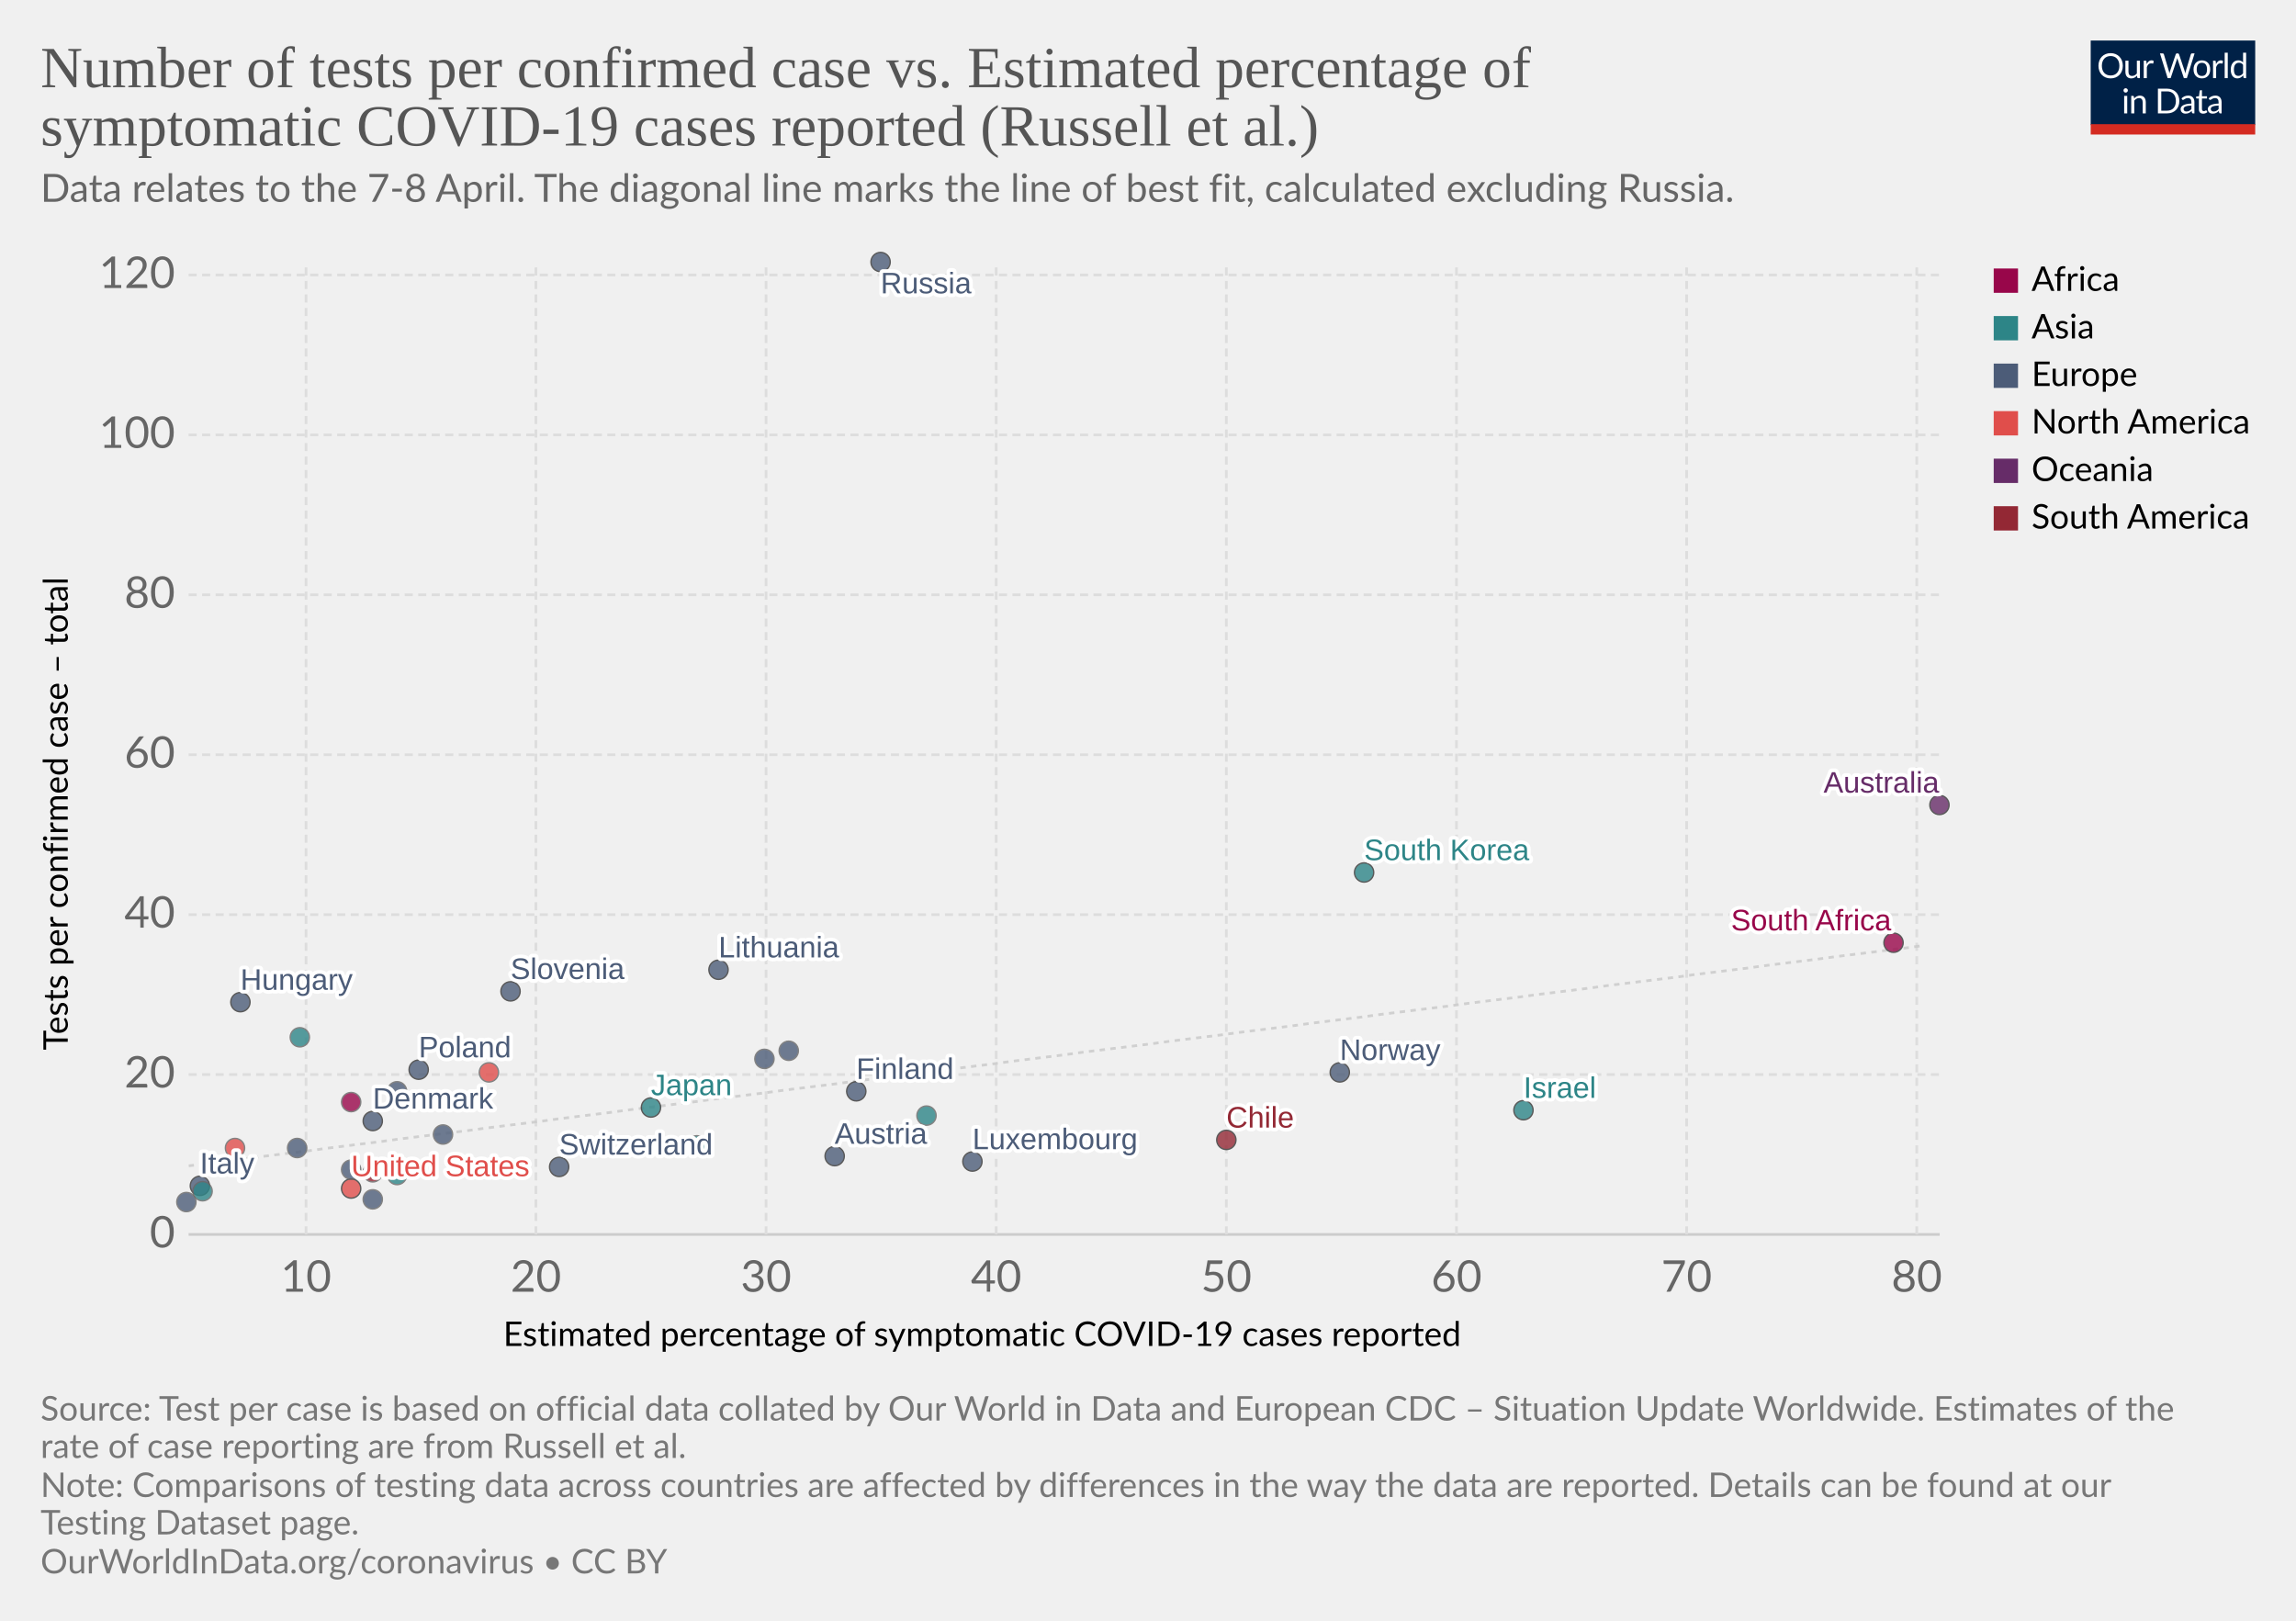
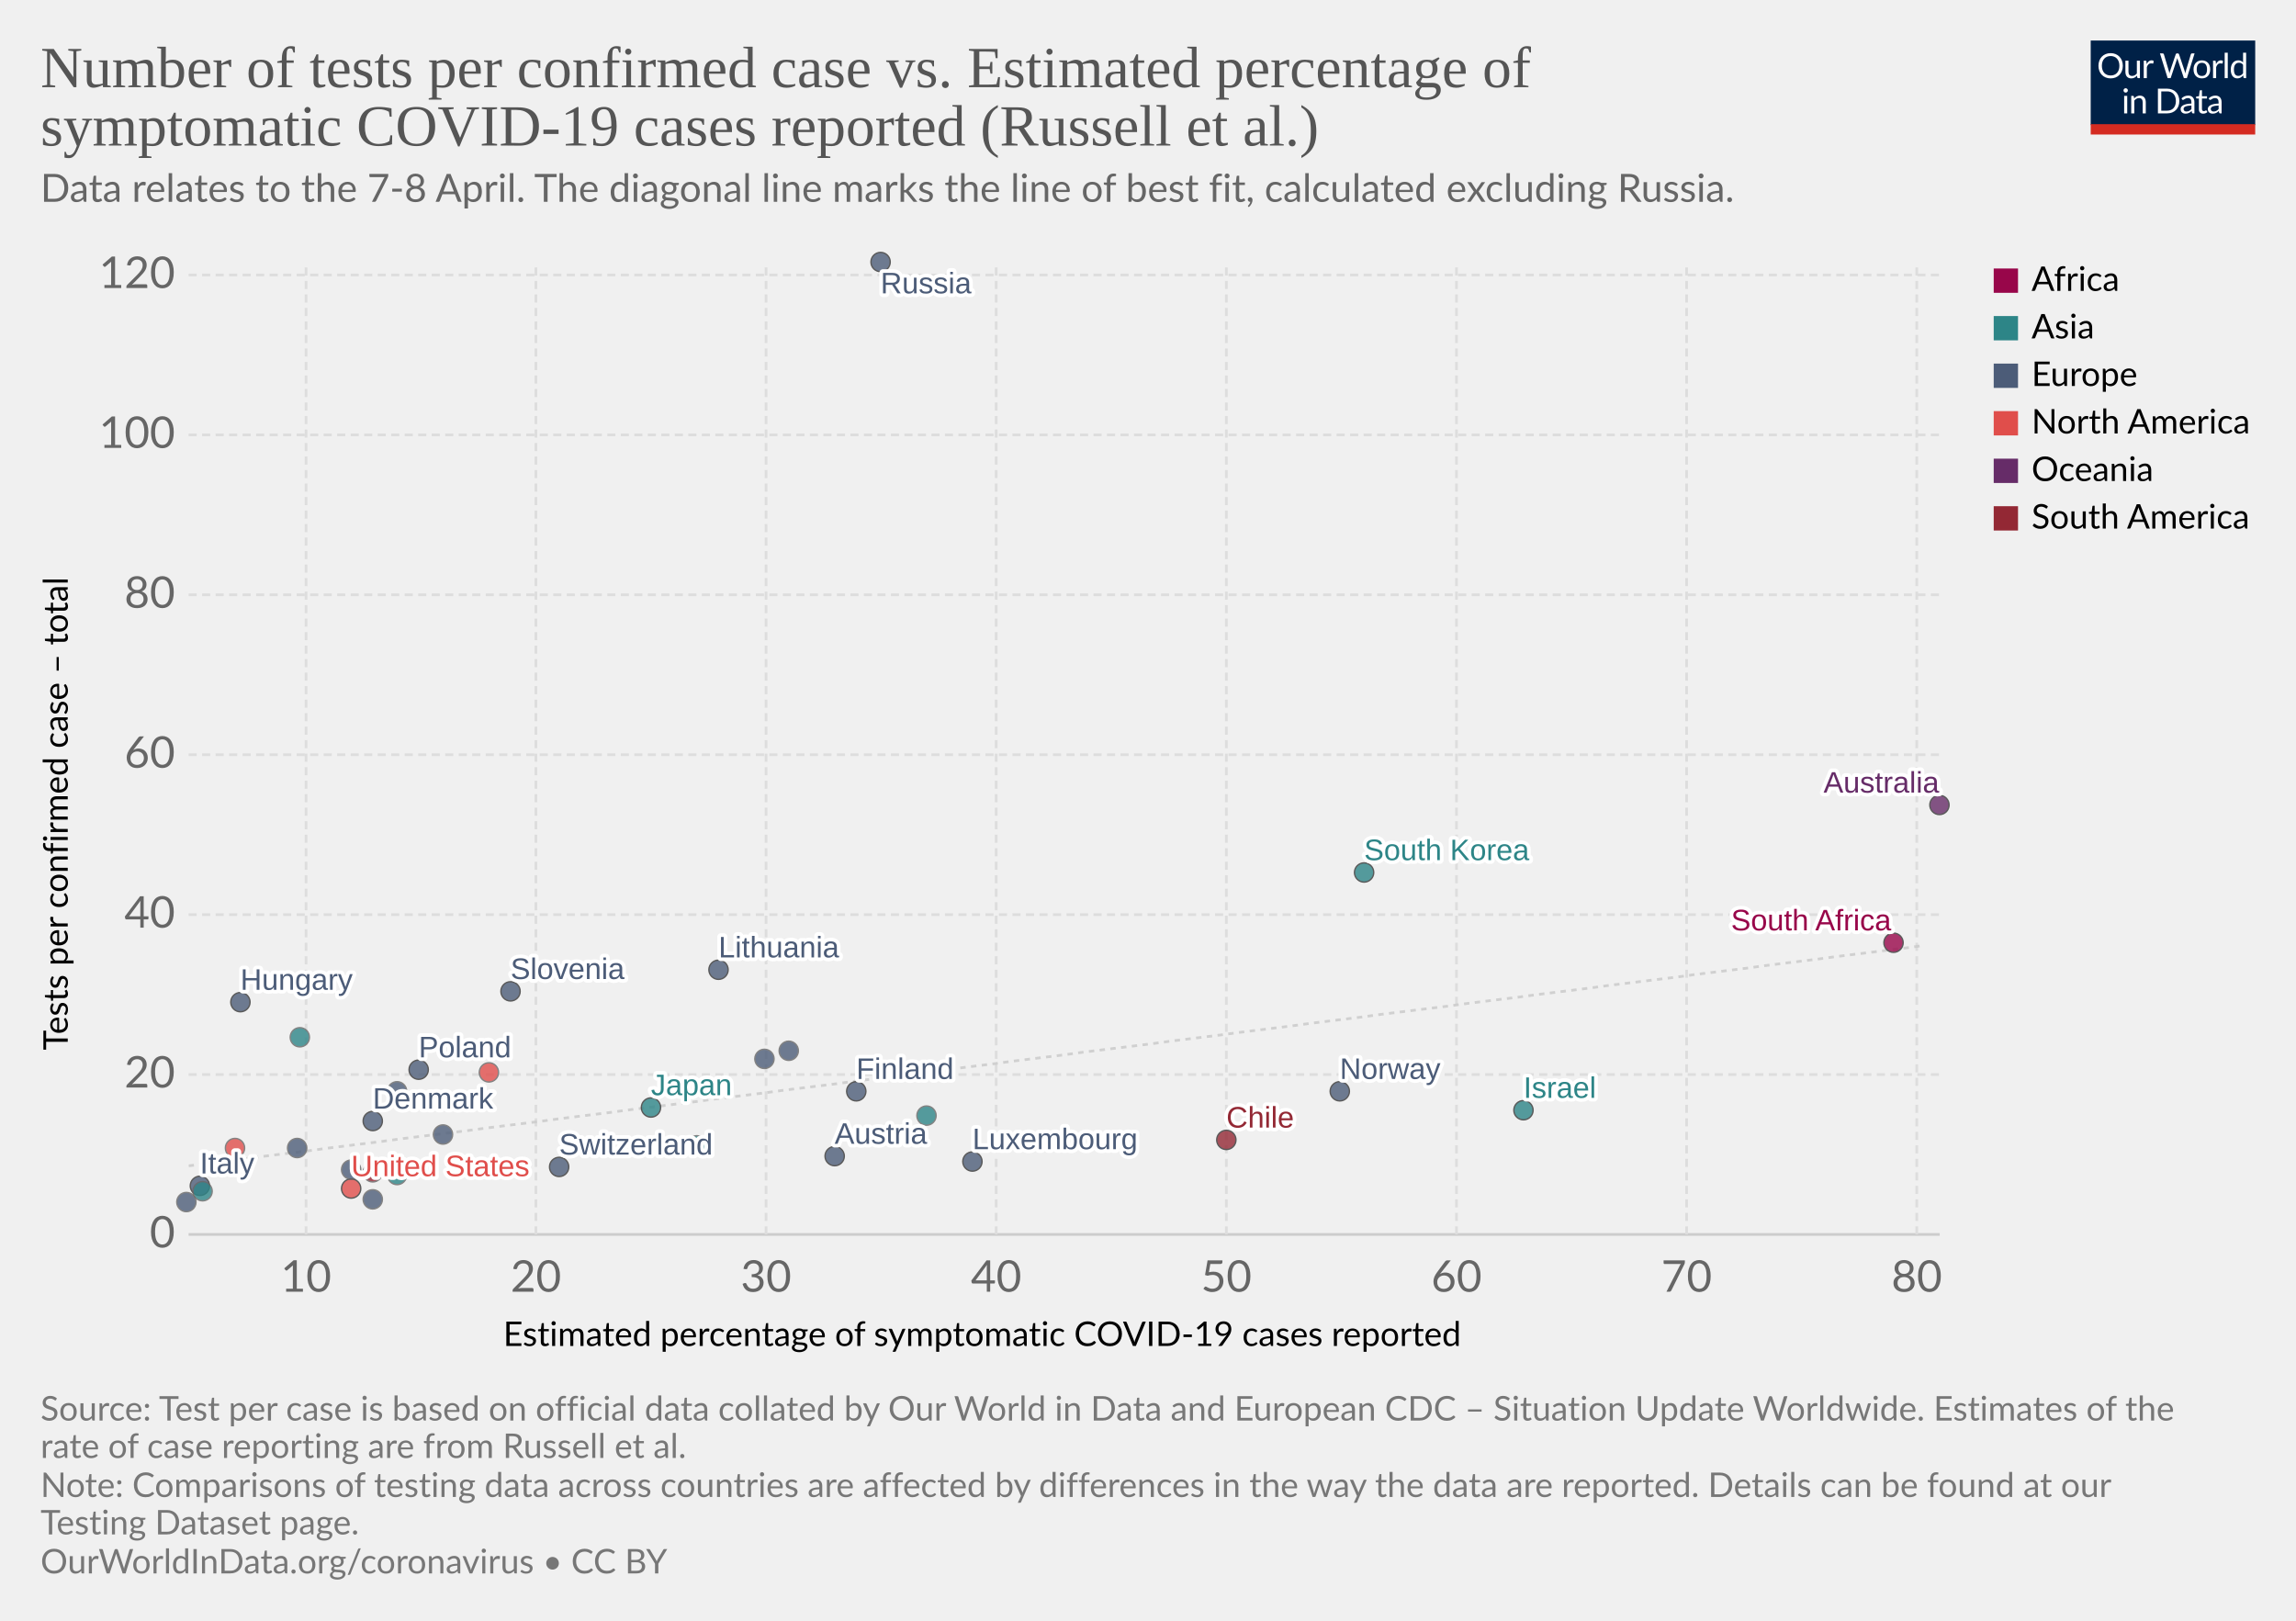
<svg xmlns="http://www.w3.org/2000/svg" version="1.1" style="background-color:#fff;-webkit-font-smoothing:antialiased" width="850" height="600" viewBox="0 0 850 600" font-family="Lato,'Helvetica Neue',Helvetica,Arial,sans-serif" font-size="18" text-rendering="optimizeLegibility">
  <g class="HeaderView">
    <g transform="matrix(.29 0 0 .29 774 15)">
      <svg width="210" height="120" viewBox="0 0 210 120" fill="none">
        <g clip-path="url(#clip0)">
          <path d="M0 0h210v107.89H0V0z" fill="#002147" />
          <path d="M40.98 32.25c0 2.36-.38 4.53-1.12 6.51a14.26 14.26 0 01-8.1 8.4c-1.9.78-4.02 1.17-6.34 1.17a16.6 16.6 0 01-6.33-1.17 14.31 14.31 0 01-8.08-8.4 18.29 18.29 0 01-1.12-6.51c0-2.36.38-4.53 1.12-6.5a14.32 14.32 0 018.07-8.44c1.92-.8 4.03-1.19 6.34-1.19 2.32 0 4.43.4 6.34 1.19 1.92.8 3.56 1.9 4.93 3.34a14.87 14.87 0 013.17 5.1 18.1 18.1 0 011.12 6.5zm-4.38 0c0-1.94-.26-3.68-.8-5.22a10.91 10.91 0 00-2.24-3.89 9.68 9.68 0 00-3.52-2.46 11.95 11.95 0 00-4.62-.86c-1.68 0-3.21.28-4.6.86a9.88 9.88 0 00-3.54 2.46 10.91 10.91 0 00-2.24 3.9c-.53 1.53-.8 3.27-.8 5.2 0 1.94.27 3.68.8 5.22a11.17 11.17 0 002.24 3.9 10.01 10.01 0 003.55 2.44c1.38.56 2.9.83 4.6.83 1.7 0 3.24-.27 4.61-.83a9.8 9.8 0 003.52-2.44 11.17 11.17 0 002.25-3.9c.53-1.54.8-3.28.8-5.21zm26.22-6.54V48H60.5c-.56 0-.9-.27-1.05-.81l-.31-2.4a12.45 12.45 0 01-3.26 2.6c-1.2.64-2.58.96-4.13.96-1.22 0-2.3-.2-3.24-.6a6.52 6.52 0 01-2.33-1.7 7.37 7.37 0 01-1.43-2.67c-.3-1.04-.46-2.2-.46-3.45V25.7h3.91v14.22c0 1.68.38 2.99 1.15 3.91.77.93 1.96 1.39 3.54 1.39 1.16 0 2.24-.27 3.23-.82a10.42 10.42 0 002.8-2.28V25.7h3.91zm8.61 4.47a9.94 9.94 0 012.6-3.56 5.64 5.64 0 013.76-1.3c.47 0 .92.05 1.34.15.44.1.83.27 1.17.49l-.3 2.92c-.09.37-.3.55-.66.55-.2 0-.5-.04-.9-.13a6.21 6.21 0 00-3.24.18c-.54.2-1.03.5-1.47.92-.42.4-.81.9-1.17 1.5-.33.58-.64 1.26-.92 2.02V48H67.7V25.71h2.25c.42 0 .72.08.88.25.16.16.27.44.33.83l.26 3.39zm61.16-13.7L122.75 48h-3.82l-7.99-24.05a21.95 21.95 0 01-.42-1.58 38.36 38.36 0 01-.44 1.58L102.05 48h-3.83L88.4 16.47h3.54c.38 0 .7.1.95.29.26.2.43.43.5.73l6.52 21.9c.1.4.2.83.28 1.28.1.46.2.94.29 1.46l.3-1.46c.12-.47.25-.9.38-1.27l7.41-21.91c.1-.25.26-.48.51-.69.27-.22.58-.33.95-.33h1.23c.38 0 .69.1.92.29.24.2.41.43.53.73l7.4 21.9a28.4 28.4 0 01.68 2.62 29.52 29.52 0 01.52-2.61l6.54-21.91c.07-.27.23-.5.48-.7.27-.21.58-.32.95-.32h3.32zm9.35 8.88c1.63 0 3.1.27 4.4.82a9.43 9.43 0 015.46 5.94c.5 1.4.74 2.98.74 4.73 0 1.76-.25 3.34-.74 4.75a9.43 9.43 0 01-5.46 5.92c-1.3.52-2.77.79-4.4.79-1.64 0-3.12-.27-4.44-.8a9.42 9.42 0 01-3.35-2.3c-.92-1-1.63-2.2-2.13-3.61-.49-1.41-.73-3-.73-4.75s.24-3.33.73-4.73c.5-1.43 1.2-2.64 2.13-3.63a9.4 9.4 0 013.35-2.31c1.32-.55 2.8-.82 4.44-.82zm0 19.89c2.2 0 3.84-.73 4.93-2.2 1.08-1.48 1.63-3.54 1.63-6.18 0-2.66-.55-4.72-1.63-6.2-1.09-1.49-2.73-2.23-4.93-2.23-1.12 0-2.09.2-2.93.57a5.7 5.7 0 00-2.06 1.65 7.5 7.5 0 00-1.24 2.67c-.26 1.04-.4 2.22-.4 3.54 0 2.64.55 4.7 1.64 6.18 1.1 1.47 2.76 2.2 4.99 2.2zm17.97-15.07a9.94 9.94 0 012.6-3.56 5.64 5.64 0 013.76-1.3c.47 0 .91.05 1.34.15.44.1.83.27 1.16.49l-.28 2.92c-.09.37-.31.55-.66.55-.2 0-.5-.04-.9-.13a6.2 6.2 0 00-3.24.18c-.54.2-1.03.5-1.47.92-.43.4-.82.9-1.17 1.5a13.1 13.1 0 00-.92 2.02V48h-3.94V25.71h2.24c.43 0 .72.08.88.25.17.16.28.44.33.83l.27 3.39zm15.04-14.59V48h-3.92V15.6h3.92zm19.55 15.43a6.22 6.22 0 00-2.38-2.05 6.7 6.7 0 00-2.86-.6c-2.07 0-3.66.75-4.77 2.23-1.12 1.48-1.68 3.6-1.68 6.33 0 1.46.13 2.7.38 3.74a7.29 7.29 0 001.1 2.56 4.35 4.35 0 001.78 1.45c.7.3 1.5.46 2.4.46 1.29 0 2.41-.3 3.36-.88a9.6 9.6 0 002.67-2.49V31.02zm3.91-15.43V48h-2.33c-.56 0-.9-.27-1.06-.81l-.35-2.71a12.13 12.13 0 01-3.25 2.77 8.28 8.28 0 01-4.23 1.06 7.31 7.31 0 01-6.14-2.9c-.73-.96-1.3-2.15-1.69-3.57a18.35 18.35 0 01.07-9.48 11.29 11.29 0 011.89-3.7 8.7 8.7 0 017.06-3.34 7.96 7.96 0 016.12 2.62V15.59h3.91zM46.61 70.71V93H42.7V70.71h3.91zm.84-7c0 .39-.08.75-.24 1.09a2.81 2.81 0 01-1.52 1.47 2.67 2.67 0 01-2.16 0 2.9 2.9 0 01-1.45-1.47 2.67 2.67 0 010-2.16c.15-.35.35-.65.6-.9.25-.27.53-.47.85-.62a2.67 2.67 0 012.16 0c.35.15.65.35.9.62.27.25.47.55.62.9.16.34.24.7.24 1.08zm7.97 10.24c.49-.54 1-1.04 1.54-1.48a9.85 9.85 0 013.66-1.84 8.96 8.96 0 015.43.35c.94.4 1.72.97 2.33 1.71a7.36 7.36 0 011.43 2.67c.32 1.04.49 2.19.49 3.45V93h-3.94V78.81c0-1.69-.4-3-1.17-3.92-.76-.93-1.93-1.4-3.5-1.4a6.6 6.6 0 00-3.25.83c-1 .56-1.92 1.31-2.77 2.27V93h-3.94V70.71h2.35c.56 0 .9.28 1.04.82l.3 2.42zm57.7 3.3c0 2.36-.37 4.5-1.11 6.44a14.3 14.3 0 01-3.17 4.98 14.1 14.1 0 01-4.93 3.2c-1.9.76-4.02 1.13-6.33 1.13H85.8V61.47h11.77c2.31 0 4.42.39 6.33 1.15a13.8 13.8 0 018.1 8.18 17.75 17.75 0 011.12 6.45zm-4.37 0c0-1.94-.26-3.67-.8-5.2a10.94 10.94 0 00-2.23-3.87 9.57 9.57 0 00-3.53-2.42 12.23 12.23 0 00-4.61-.83h-7.5v24.62h7.5c1.7 0 3.24-.28 4.61-.84a9.7 9.7 0 003.53-2.4 10.94 10.94 0 002.24-3.87c.53-1.53.8-3.26.8-5.2zm19.8 5.72c-1.8.06-3.34.2-4.62.44-1.26.22-2.3.51-3.1.88-.8.36-1.37.8-1.74 1.3-.35.5-.53 1.05-.53 1.67 0 .58.1 1.1.3 1.52a3 3 0 00.76 1.05c.34.27.73.46 1.17.6.45.11.94.17 1.45.17a7.28 7.28 0 003.5-.81 11.95 11.95 0 002.82-2.2v-4.62zm-12.65-9.11a12.73 12.73 0 013.98-2.66c1.43-.59 3-.88 4.73-.88 1.25 0 2.36.2 3.33.61a6.81 6.81 0 013.94 4.38c.33 1.04.5 2.19.5 3.43V93h-1.74a1.8 1.8 0 01-.88-.18c-.2-.13-.36-.38-.48-.74l-.44-2.12c-.59.55-1.16 1.03-1.72 1.46a9.48 9.48 0 01-3.74 1.7c-.69.15-1.46.23-2.3.23-.87 0-1.69-.12-2.45-.35a5.34 5.34 0 01-3.34-2.93 6.64 6.64 0 01-.49-2.64c0-.88.25-1.72.73-2.53a6.33 6.33 0 012.35-2.17c1.09-.63 2.5-1.15 4.25-1.54 1.75-.41 3.89-.65 6.42-.7v-1.75c0-1.73-.37-3.03-1.12-3.91-.75-.9-1.84-1.34-3.28-1.34-.97 0-1.78.12-2.44.37-.64.23-1.2.5-1.7.81l-1.23.82c-.33.23-.67.35-1 .35-.27 0-.5-.07-.69-.2a2.1 2.1 0 01-.48-.53l-.7-1.25zm27.67 19.5c-1.76 0-3.12-.5-4.07-1.48-.94-.98-1.41-2.4-1.41-4.25V74h-2.68a.9.9 0 01-.6-.2c-.16-.14-.24-.36-.24-.66v-1.56l3.65-.46.9-6.89a.9.9 0 01.29-.52.88.88 0 01.62-.22H142v7.67h6.44V74H142v13.38c0 .94.22 1.63.68 2.09.45.45 1.04.68 1.76.68a3.21 3.21 0 001.85-.53l.55-.35c.16-.12.3-.18.41-.18.2 0 .4.13.55.38l1.15 1.87a7.45 7.45 0 01-2.44 1.5c-.96.35-1.94.52-2.95.52zm19.68-10.4c-1.8.07-3.34.21-4.62.45-1.26.22-2.3.51-3.1.88-.8.36-1.37.8-1.74 1.3-.35.5-.53 1.05-.53 1.67 0 .58.1 1.1.3 1.52.18.42.44.77.76 1.05.34.27.73.46 1.17.6.45.11.94.17 1.45.17a7.3 7.3 0 003.5-.81 12.04 12.04 0 002.82-2.2v-4.62zm-12.65-9.1a12.72 12.72 0 013.99-2.66c1.42-.59 3-.88 4.72-.88 1.25 0 2.36.2 3.33.61a6.81 6.81 0 013.94 4.38c.33 1.04.5 2.19.5 3.43V93h-1.74a1.8 1.8 0 01-.88-.18c-.2-.13-.36-.38-.48-.74l-.44-2.12c-.59.55-1.16 1.03-1.72 1.46a9.48 9.48 0 01-3.74 1.7c-.69.15-1.46.23-2.3.23-.87 0-1.69-.12-2.45-.35a5.33 5.33 0 01-3.34-2.93 6.62 6.62 0 01-.49-2.64c0-.88.25-1.72.73-2.53a6.33 6.33 0 012.35-2.17c1.09-.63 2.5-1.15 4.25-1.54a31.2 31.2 0 016.42-.7v-1.75c0-1.73-.37-3.03-1.12-3.91-.75-.9-1.84-1.34-3.28-1.34-.97 0-1.78.12-2.44.37-.64.23-1.2.5-1.7.81-.46.3-.87.57-1.22.82-.34.23-.68.35-1.02.35-.26 0-.49-.07-.68-.2a1.88 1.88 0 01-.48-.53l-.7-1.25z" fill="#fff" />
          <path fill="#D42B21" d="M0 106.79h210V120H0z" />
        </g>
        <defs>
          <clipPath id="clip0">
            <path fill="#fff" d="M0 0h210v120H0z" />
          </clipPath>
        </defs>
      </svg>
    </g>
    <a href="https://ourworldindata.org/grapher/number-of-tests-per-confirmed-case-vs-estimated-percentage-of-symptomatic-covid-19-cases-reported-russel-et-al" target="_blank" font-family="&quot;Playfair Display&quot;,Georgia,&quot;Times New Roman&quot;,serif">
      <text font-size="21.6" x="15" y="32.3" fill="#555">
        <tspan x="15" y="32.28">Number of tests per confirmed case vs. Estimated percentage of</tspan>
        <tspan x="15" y="53.88">symptomatic COVID-19 cases reported (Russell et al.)</tspan>
      </text>
    </a>
    <text font-size="14.4" x="15" y="74.7" fill="#666">
      <tspan x="15" y="74.72">Data relates to the 7-8 April. The diagonal line marks the line of best fit, calculated excluding Russia.</tspan>
    </text>
  </g>
  <g>
    <g class="AxisBoxView">
      <g class="HorizontalAxis">
        <text font-size="12.6" x="186.3" y="498.3">
          <tspan x="186.3" y="498.28">Estimated percentage of symptomatic COVID-19 cases reported</tspan>
        </text>
        <text x="113.3" y="478.2" fill="#666" text-anchor="middle" font-size="16.2">10</text>
        <text x="198.4" y="478.2" fill="#666" text-anchor="middle" font-size="16.2">20</text>
        <text x="283.6" y="478.2" fill="#666" text-anchor="middle" font-size="16.2">30</text>
        <text x="368.8" y="478.2" fill="#666" text-anchor="middle" font-size="16.2">40</text>
        <text x="454" y="478.2" fill="#666" text-anchor="middle" font-size="16.2">50</text>
        <text x="539.2" y="478.2" fill="#666" text-anchor="middle" font-size="16.2">60</text>
        <text x="624.4" y="478.2" fill="#666" text-anchor="middle" font-size="16.2">70</text>
        <text x="709.6" y="478.2" fill="#666" text-anchor="middle" font-size="16.2">80</text>
      </g>
      <g class="VerticalAxis">
        <text font-size="12.6" x="-388.8" y="25.1" transform="rotate(-90)">
          <tspan x="-388.79" y="25.08">Tests per confirmed case – total</tspan>
        </text>
        <text x="64.82" y="457" fill="#666" dominant-baseline="middle" text-anchor="end" font-size="16.2">0</text>
        <text x="64.82" y="397.8" fill="#666" dominant-baseline="middle" text-anchor="end" font-size="16.2">20</text>
        <text x="64.82" y="338.6" fill="#666" dominant-baseline="middle" text-anchor="end" font-size="16.2">40</text>
        <text x="64.82" y="279.4" fill="#666" dominant-baseline="middle" text-anchor="end" font-size="16.2">60</text>
        <text x="64.82" y="220.2" fill="#666" dominant-baseline="middle" text-anchor="end" font-size="16.2">80</text>
        <text x="64.82" y="161" fill="#666" dominant-baseline="middle" text-anchor="end" font-size="16.2">100</text>
        <text x="64.82" y="101.8" fill="#666" dominant-baseline="middle" text-anchor="end" font-size="16.2">120</text>
      </g>
      <g class="AxisGridLines">
        <path stroke="#ccc" d="M69.82 457h648.27" />
        <path stroke="#ddd" stroke-dasharray="3,2" d="M69.82 397.8h648.27M69.82 338.6h648.27M69.82 279.4h648.27M69.82 220.2h648.27M69.82 161h648.27M69.82 101.8h648.27" />
      </g>
      <g class="AxisGridLines" stroke="#ddd" stroke-dasharray="3,2">
        <path d="M113.3 457V97.6M198.4 457V97.6M283.6 457V97.6M368.8 457V97.6M454 457V97.6M539.2 457V97.6M624.4 457V97.6M709.6 457V97.6" />
      </g>
    </g>
    <g>
      <defs>
        <clipPath id="a">
          <path d="M69.82 97.6H718.1V457H69.82z" />
        </clipPath>
      </defs>
      <path d="M69.8 431.6l6.5-.8 6.5-.8 6.5-.8 6.4-.9 6.5-.8 6.5-.8 6.5-.8 6.5-.9 6.5-.8 6.4-.8 6.5-.8 6.5-.9 6.5-.8 6.5-.8 6.5-.8 6.4-.8 6.5-.9 6.5-.8 6.5-.8 6.5-.8 6.5-.9 6.4-.8 6.5-.8 6.5-.8 6.5-.9 6.5-.8 6.5-.8 6.4-.8 6.5-.8 6.5-.9 6.5-.8 6.5-.8 6.4-.8 6.5-.9 6.5-.8 6.5-.8 6.5-.8 6.5-.9 6.4-.8 6.5-.8 6.5-.8 6.5-.8 6.5-.9 6.5-.8 6.4-.8 6.5-.8 6.5-.9 6.5-.8 6.5-.8 6.5-.8 6.4-.9 6.5-.8 6.5-.8 6.5-.8 6.5-.8 6.5-.9 6.4-.8 6.5-.8 6.5-.8 6.5-.9 6.5-.8 6.4-.8 6.5-.8 6.5-.9 6.5-.8 6.5-.8 6.5-.8 6.4-.9 6.5-.8 6.5-.8 6.5-.8 6.5-.8 6.5-.9 6.4-.8 6.5-.8 6.5-.8 6.5-.9 6.5-.8 6.5-.8 6.4-.8 6.5-.9 6.5-.8 6.5-.8 6.5-.8 6.5-.8 6.4-.9 6.5-.8 6.5-.8 6.5-.8 6.5-.9 6.4-.8 6.5-.8 6.5-.8 6.5-.9 6.5-.8 6.5-.8 6.4-.8 6.5-.8 6.5-.9" clip-path="url(#a)" opacity=".9" fill="none" stroke="#ccc" stroke-dasharray="2 2" />
    </g>
    <g class="PointsWithLabels clickable" clip-path="url(#b)" font-family="Arial, sans-serif">
      <path fill="rgba(255,255,255,0)" d="M69.82 97.6H718.1V457H69.82z" />
      <defs>
        <clipPath id="b">
          <path d="M59.82 87.6H728.1V467H59.82z" />
        </clipPath>
      </defs>
      <g class="key-South-Korea_0">
        <circle cx="505" cy="323" r="3.57" fill="#2D8587" opacity=".8" stroke="#333" stroke-width=".5" />
      </g>
      <g class="key-Finland_0">
        <circle cx="317" cy="404" r="3.57" fill="#4C5C78" opacity=".8" stroke="#333" stroke-width=".5" />
      </g>
      <g class="key-Japan_0">
        <circle cx="241" cy="410" r="3.57" fill="#2D8587" opacity=".8" stroke="#333" stroke-width=".5" />
      </g>
      <g class="key-Malaysia_0">
        <circle cx="343" cy="413" r="3.57" fill="#2D8587" opacity=".8" stroke="#666" stroke-width=".5" />
      </g>
      <g class="key-Israel_0">
        <circle cx="564" cy="411" r="3.57" fill="#2D8587" opacity=".8" stroke="#333" stroke-width=".5" />
      </g>
      <g class="key-Italy_0">
        <circle cx="74" cy="439" r="3.57" fill="#4C5C78" opacity=".8" stroke="#333" stroke-width=".5" />
      </g>
      <g class="key-Switzerland_0">
        <circle cx="207" cy="432" r="3.57" fill="#4C5C78" opacity=".8" stroke="#333" stroke-width=".5" />
      </g>
      <g class="key-Austria_0">
        <circle cx="309" cy="428" r="3.57" fill="#4C5C78" opacity=".8" stroke="#333" stroke-width=".5" />
      </g>
      <g class="key-Denmark_0">
        <circle cx="138" cy="415" r="3.57" fill="#4C5C78" opacity=".8" stroke="#333" stroke-width=".5" />
      </g>
+       <g class="key-Norway_0">
+         <circle cx="496" cy="404" r="3.57" fill="#4C5C78" opacity=".8" stroke="#333" stroke-width=".5" />
+       </g>
      <g class="key-Estonia_0">
        <circle cx="292" cy="389" r="3.57" fill="#4C5C78" opacity=".8" stroke="#666" stroke-width=".5" />
      </g>
      <g class="key-Lithuania_0">
        <circle cx="266" cy="359" r="3.57" fill="#4C5C78" opacity=".8" stroke="#333" stroke-width=".5" />
      </g>
      <g class="key-Mexico_0">
        <circle cx="87" cy="425" r="3.57" fill="#E04E4B" opacity=".8" stroke="#666" stroke-width=".5" />
      </g>
      <g class="key-Belgium_0">
        <circle cx="69" cy="445" r="3.57" fill="#4C5C78" opacity=".8" stroke="#666" stroke-width=".5" />
      </g>
      <g class="key-Czech-Republic_0">
        <circle cx="283" cy="392" r="3.57" fill="#4C5C78" opacity=".8" stroke="#666" stroke-width=".5" />
      </g>
      <g class="key-Greece_0">
        <circle cx="147" cy="404" r="3.57" fill="#4C5C78" opacity=".8" stroke="#666" stroke-width=".5" />
      </g>
      <g class="key-Portugal_0">
        <circle cx="164" cy="420" r="3.57" fill="#4C5C78" opacity=".8" stroke="#666" stroke-width=".5" />
      </g>
      <g class="key-Russia_0">
        <circle cx="326" cy="97" r="3.57" fill="#4C5C78" opacity=".8" stroke="#333" stroke-width=".5" />
      </g>
      <g class="key-Hungary_0">
        <circle cx="89" cy="371" r="3.57" fill="#4C5C78" opacity=".8" stroke="#333" stroke-width=".5" />
      </g>
      <g class="key-Poland_0">
        <circle cx="155" cy="396" r="3.57" fill="#4C5C78" opacity=".8" stroke="#333" stroke-width=".5" />
      </g>
      <g class="key-South-Africa_0">
        <circle cx="701" cy="349" r="3.57" fill="#98064A" opacity=".8" stroke="#333" stroke-width=".5" />
      </g>
      <g class="key-United-States_0">
        <circle cx="130" cy="440" r="3.57" fill="#E04E4B" opacity=".8" stroke="#333" stroke-width=".5" />
      </g>
      <g class="key-Serbia_0">
        <circle cx="138" cy="444" r="3.57" fill="#4C5C78" opacity=".8" stroke="#666" stroke-width=".5" />
      </g>
      <g class="key-Ireland_0">
        <circle cx="130" cy="433" r="3.57" fill="#4C5C78" opacity=".8" stroke="#666" stroke-width=".5" />
      </g>
-       <g class="key-Tunisia_0">
-         <circle cx="130" cy="408" r="3.57" fill="#98064A" opacity=".8" stroke="#666" stroke-width=".5" />
-       </g>
      <g class="key-Pakistan_0">
        <circle cx="258" cy="424" r="3.57" fill="#2D8587" opacity=".8" stroke="#666" stroke-width=".5" />
      </g>
      <g class="key-Romania_0">
        <circle cx="110" cy="425" r="3.57" fill="#4C5C78" opacity=".8" stroke="#666" stroke-width=".5" />
      </g>
      <g class="key-Slovenia_0">
        <circle cx="189" cy="367" r="3.57" fill="#4C5C78" opacity=".8" stroke="#333" stroke-width=".5" />
      </g>
      <g class="key-India_0">
        <circle cx="111" cy="384" r="3.57" fill="#2D8587" opacity=".8" stroke="#666" stroke-width=".5" />
      </g>
      <g class="key-Indonesia_0">
        <circle cx="75" cy="441" r="3.57" fill="#2D8587" opacity=".8" stroke="#666" stroke-width=".5" />
-       </g>
-       <g class="key-Norway_0">
-         <circle cx="496" cy="397" r="3.57" fill="#4C5C78" opacity=".8" stroke="#333" stroke-width=".5" />
      </g>
      <g class="key-Canada_0">
        <circle cx="181" cy="397" r="3.57" fill="#E04E4B" opacity=".8" stroke="#666" stroke-width=".5" />
      </g>
      <g class="key-Turkey_0">
        <circle cx="147" cy="435" r="3.57" fill="#2D8587" opacity=".8" stroke="#666" stroke-width=".5" />
      </g>
      <g class="key-Australia_0">
        <circle cx="718" cy="298" r="3.57" fill="#662C68" opacity=".8" stroke="#333" stroke-width=".5" />
      </g>
      <g class="key-Chile_0">
        <circle cx="454" cy="422" r="3.57" fill="#932834" opacity=".8" stroke="#333" stroke-width=".5" />
      </g>
      <g class="key-Luxembourg_0">
        <circle cx="360" cy="430" r="3.57" fill="#4C5C78" opacity=".8" stroke="#333" stroke-width=".5" />
      </g>
      <g class="key-Argentina_0">
        <circle cx="138" cy="434" r="3.57" fill="#932834" opacity=".8" stroke="#666" stroke-width=".5" />
      </g>
      <g class="backgroundLabels" fill="#333" font-size="11" font-weight="400">
        <text x="505" y="318.43" fill="#fff" stroke="#fff" stroke-linecap="round" stroke-linejoin="round" stroke-width=".25em">South Korea</text>
        <text x="505" y="318.43" fill="#2D8587">South Korea</text>
        <text x="317" y="399.43" fill="#fff" stroke="#fff" stroke-linecap="round" stroke-linejoin="round" stroke-width=".25em">Finland</text>
        <text x="317" y="399.43" fill="#4C5C78">Finland</text>
        <text x="241" y="405.43" fill="#fff" stroke="#fff" stroke-linecap="round" stroke-linejoin="round" stroke-width=".25em">Japan</text>
        <text x="241" y="405.43" fill="#2D8587">Japan</text>
        <text x="564" y="406.43" fill="#fff" stroke="#fff" stroke-linecap="round" stroke-linejoin="round" stroke-width=".25em">Israel</text>
        <text x="564" y="406.43" fill="#2D8587">Israel</text>
        <text x="74" y="434.43" fill="#fff" stroke="#fff" stroke-linecap="round" stroke-linejoin="round" stroke-width=".25em">Italy</text>
        <text x="74" y="434.43" fill="#4C5C78">Italy</text>
        <text x="207" y="427.43" fill="#fff" stroke="#fff" stroke-linecap="round" stroke-linejoin="round" stroke-width=".25em">Switzerland</text>
        <text x="207" y="427.43" fill="#4C5C78">Switzerland</text>
        <text x="309" y="423.43" fill="#fff" stroke="#fff" stroke-linecap="round" stroke-linejoin="round" stroke-width=".25em">Austria</text>
        <text x="309" y="423.43" fill="#4C5C78">Austria</text>
        <text x="138" y="410.43" fill="#fff" stroke="#fff" stroke-linecap="round" stroke-linejoin="round" stroke-width=".25em">Denmark</text>
        <text x="138" y="410.43" fill="#4C5C78">Denmark</text>
+         <text x="496" y="399.43" fill="#fff" stroke="#fff" stroke-linecap="round" stroke-linejoin="round" stroke-width=".25em">Norway</text>
+         <text x="496" y="399.43" fill="#4C5C78">Norway</text>
        <text x="266" y="354.43" fill="#fff" stroke="#fff" stroke-linecap="round" stroke-linejoin="round" stroke-width=".25em">Lithuania</text>
        <text x="266" y="354.43" fill="#4C5C78">Lithuania</text>
        <text x="326" y="108.6" fill="#fff" stroke="#fff" stroke-linecap="round" stroke-linejoin="round" stroke-width=".25em">Russia</text>
        <text x="326" y="108.6" fill="#4C5C78">Russia</text>
        <text x="89" y="366.43" fill="#fff" stroke="#fff" stroke-linecap="round" stroke-linejoin="round" stroke-width=".25em">Hungary</text>
        <text x="89" y="366.43" fill="#4C5C78">Hungary</text>
        <text x="155" y="391.43" fill="#fff" stroke="#fff" stroke-linecap="round" stroke-linejoin="round" stroke-width=".25em">Poland</text>
        <text x="155" y="391.43" fill="#4C5C78">Poland</text>
        <text x="640.83" y="344.43" fill="#fff" stroke="#fff" stroke-linecap="round" stroke-linejoin="round" stroke-width=".25em">South Africa</text>
        <text x="640.83" y="344.43" fill="#98064A">South Africa</text>
        <text x="130" y="435.43" fill="#fff" stroke="#fff" stroke-linecap="round" stroke-linejoin="round" stroke-width=".25em">United States</text>
        <text x="130" y="435.43" fill="#E04E4B">United States</text>
        <text x="189" y="362.43" fill="#fff" stroke="#fff" stroke-linecap="round" stroke-linejoin="round" stroke-width=".25em">Slovenia</text>
        <text x="189" y="362.43" fill="#4C5C78">Slovenia</text>
-         <text x="496" y="392.43" fill="#fff" stroke="#fff" stroke-linecap="round" stroke-linejoin="round" stroke-width=".25em">Norway</text>
-         <text x="496" y="392.43" fill="#4C5C78">Norway</text>
        <text x="675.1" y="293.43" fill="#fff" stroke="#fff" stroke-linecap="round" stroke-linejoin="round" stroke-width=".25em">Australia</text>
        <text x="675.1" y="293.43" fill="#662C68">Australia</text>
        <text x="454" y="417.43" fill="#fff" stroke="#fff" stroke-linecap="round" stroke-linejoin="round" stroke-width=".25em">Chile</text>
        <text x="454" y="417.43" fill="#932834">Chile</text>
        <text x="360" y="425.43" fill="#fff" stroke="#fff" stroke-linecap="round" stroke-linejoin="round" stroke-width=".25em">Luxembourg</text>
        <text x="360" y="425.43" fill="#4C5C78">Luxembourg</text>
      </g>
    </g>
    <g class="ScatterColorLegend clickable" cursor="pointer">
      <g class="legendMark">
        <path fill="#98064A" d="M738.09 99.4h9v9h-9z" />
        <text font-size="12.6" x="752.1" y="107.7">
          <tspan x="752.09" y="107.68">Africa</tspan>
        </text>
      </g>
      <g class="legendMark">
        <path fill="#2D8587" d="M738.09 117h9v9h-9z" />
        <text font-size="12.6" x="752.1" y="125.3">
          <tspan x="752.09" y="125.28">Asia</tspan>
        </text>
      </g>
      <g class="legendMark">
        <path fill="#4C5C78" d="M738.09 134.6h9v9h-9z" />
        <text font-size="12.6" x="752.1" y="142.9">
          <tspan x="752.09" y="142.88">Europe</tspan>
        </text>
      </g>
      <g class="legendMark">
        <path fill="#E04E4B" d="M738.09 152.2h9v9h-9z" />
        <text font-size="12.6" x="752.1" y="160.5">
          <tspan x="752.09" y="160.48">North America</tspan>
        </text>
      </g>
      <g class="legendMark">
        <path fill="#662C68" d="M738.09 169.8h9v9h-9z" />
        <text font-size="12.6" x="752.1" y="178.1">
          <tspan x="752.09" y="178.08">Oceania</tspan>
        </text>
      </g>
      <g class="legendMark">
        <path fill="#932834" d="M738.09 187.4h9v9h-9z" />
        <text font-size="12.6" x="752.1" y="195.7">
          <tspan x="752.09" y="195.68">South America</tspan>
        </text>
      </g>
    </g>
  </g>
  <g class="SourcesFooter" fill="#777">
    <g class="clickable" fill="#777">
      <text font-size="12.6" x="15" y="525.9">
        <tspan x="15" y="525.88">Source: Test per case is based on official data collated by Our World in Data and European CDC – Situation Update Worldwide. Estimates of the</tspan>
        <tspan x="15" y="539.74">rate of case reporting are from Russell et al.</tspan>
      </text>
    </g>
    <text font-size="12.6" x="15" y="554.2">
      <tspan x="15" y="554.18">Note: Comparisons of testing data across countries are affected by differences in the way the data are reported. Details can be found at our</tspan>
      <tspan x="15" y="568.04">Testing Dataset page.</tspan>
    </text>
    <text font-size="12.6" x="15" y="582.5">
      <tspan x="15" y="582.48">
        <a target="_blank" href="https://ourworldindata.org/coronavirus" fill="#777">OurWorldInData.org/coronavirus</a> • <a class="cclogo" href="http://creativecommons.org/licenses/by/4.0/deed.en_US" target="_blank" fill="#777">CC BY</a>
      </tspan>
    </text>
  </g>
</svg>
